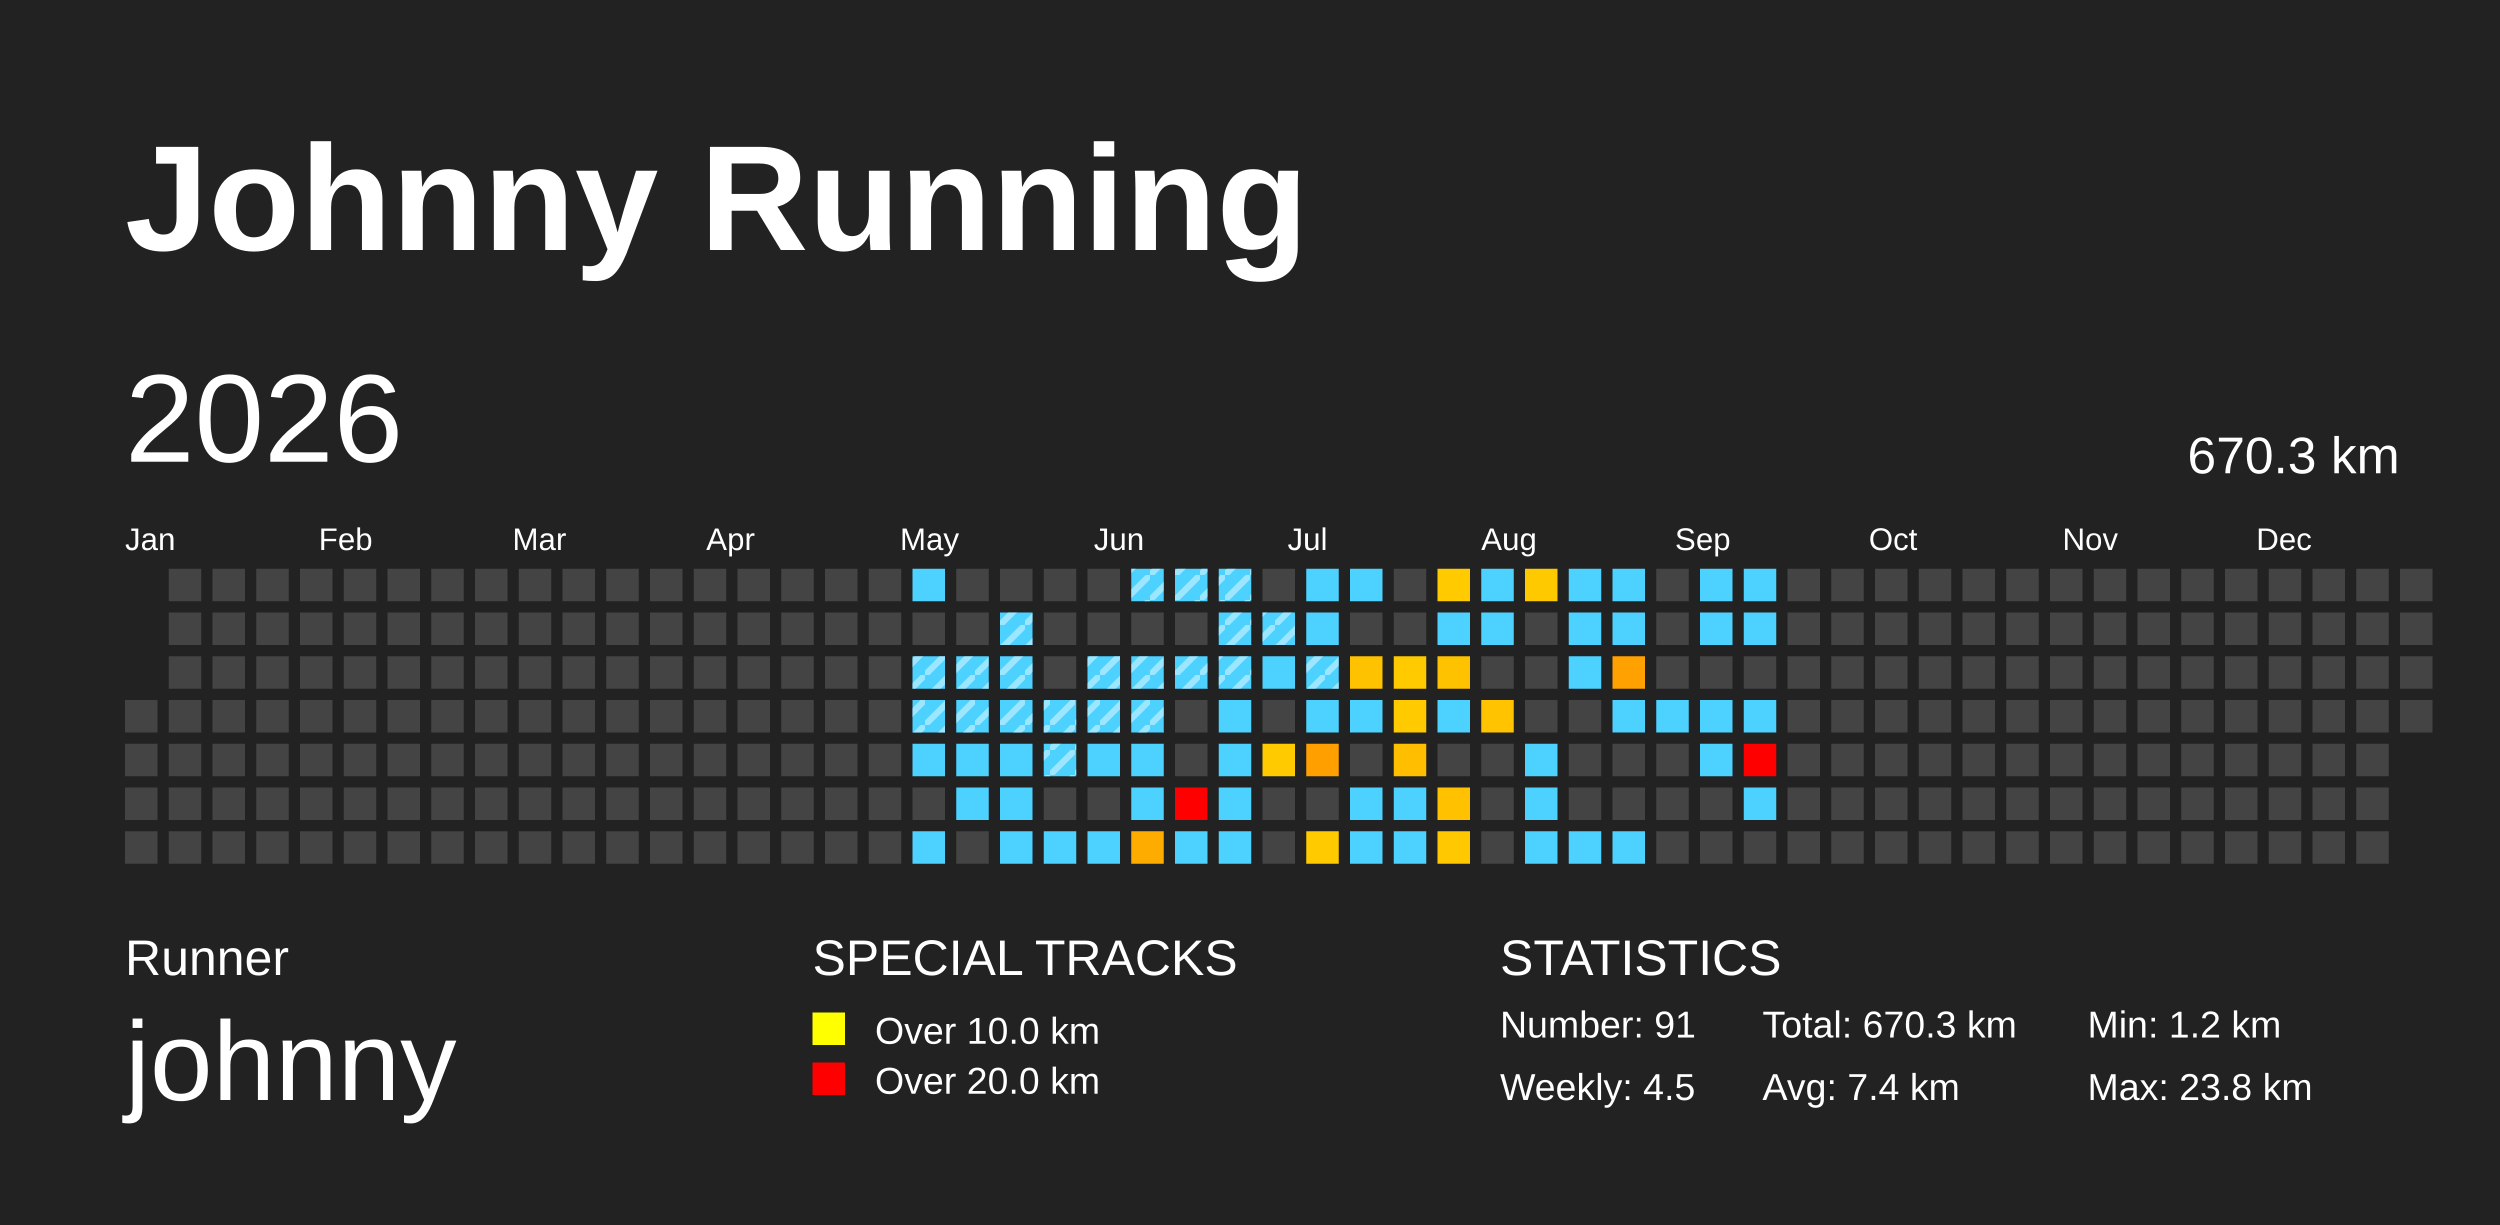
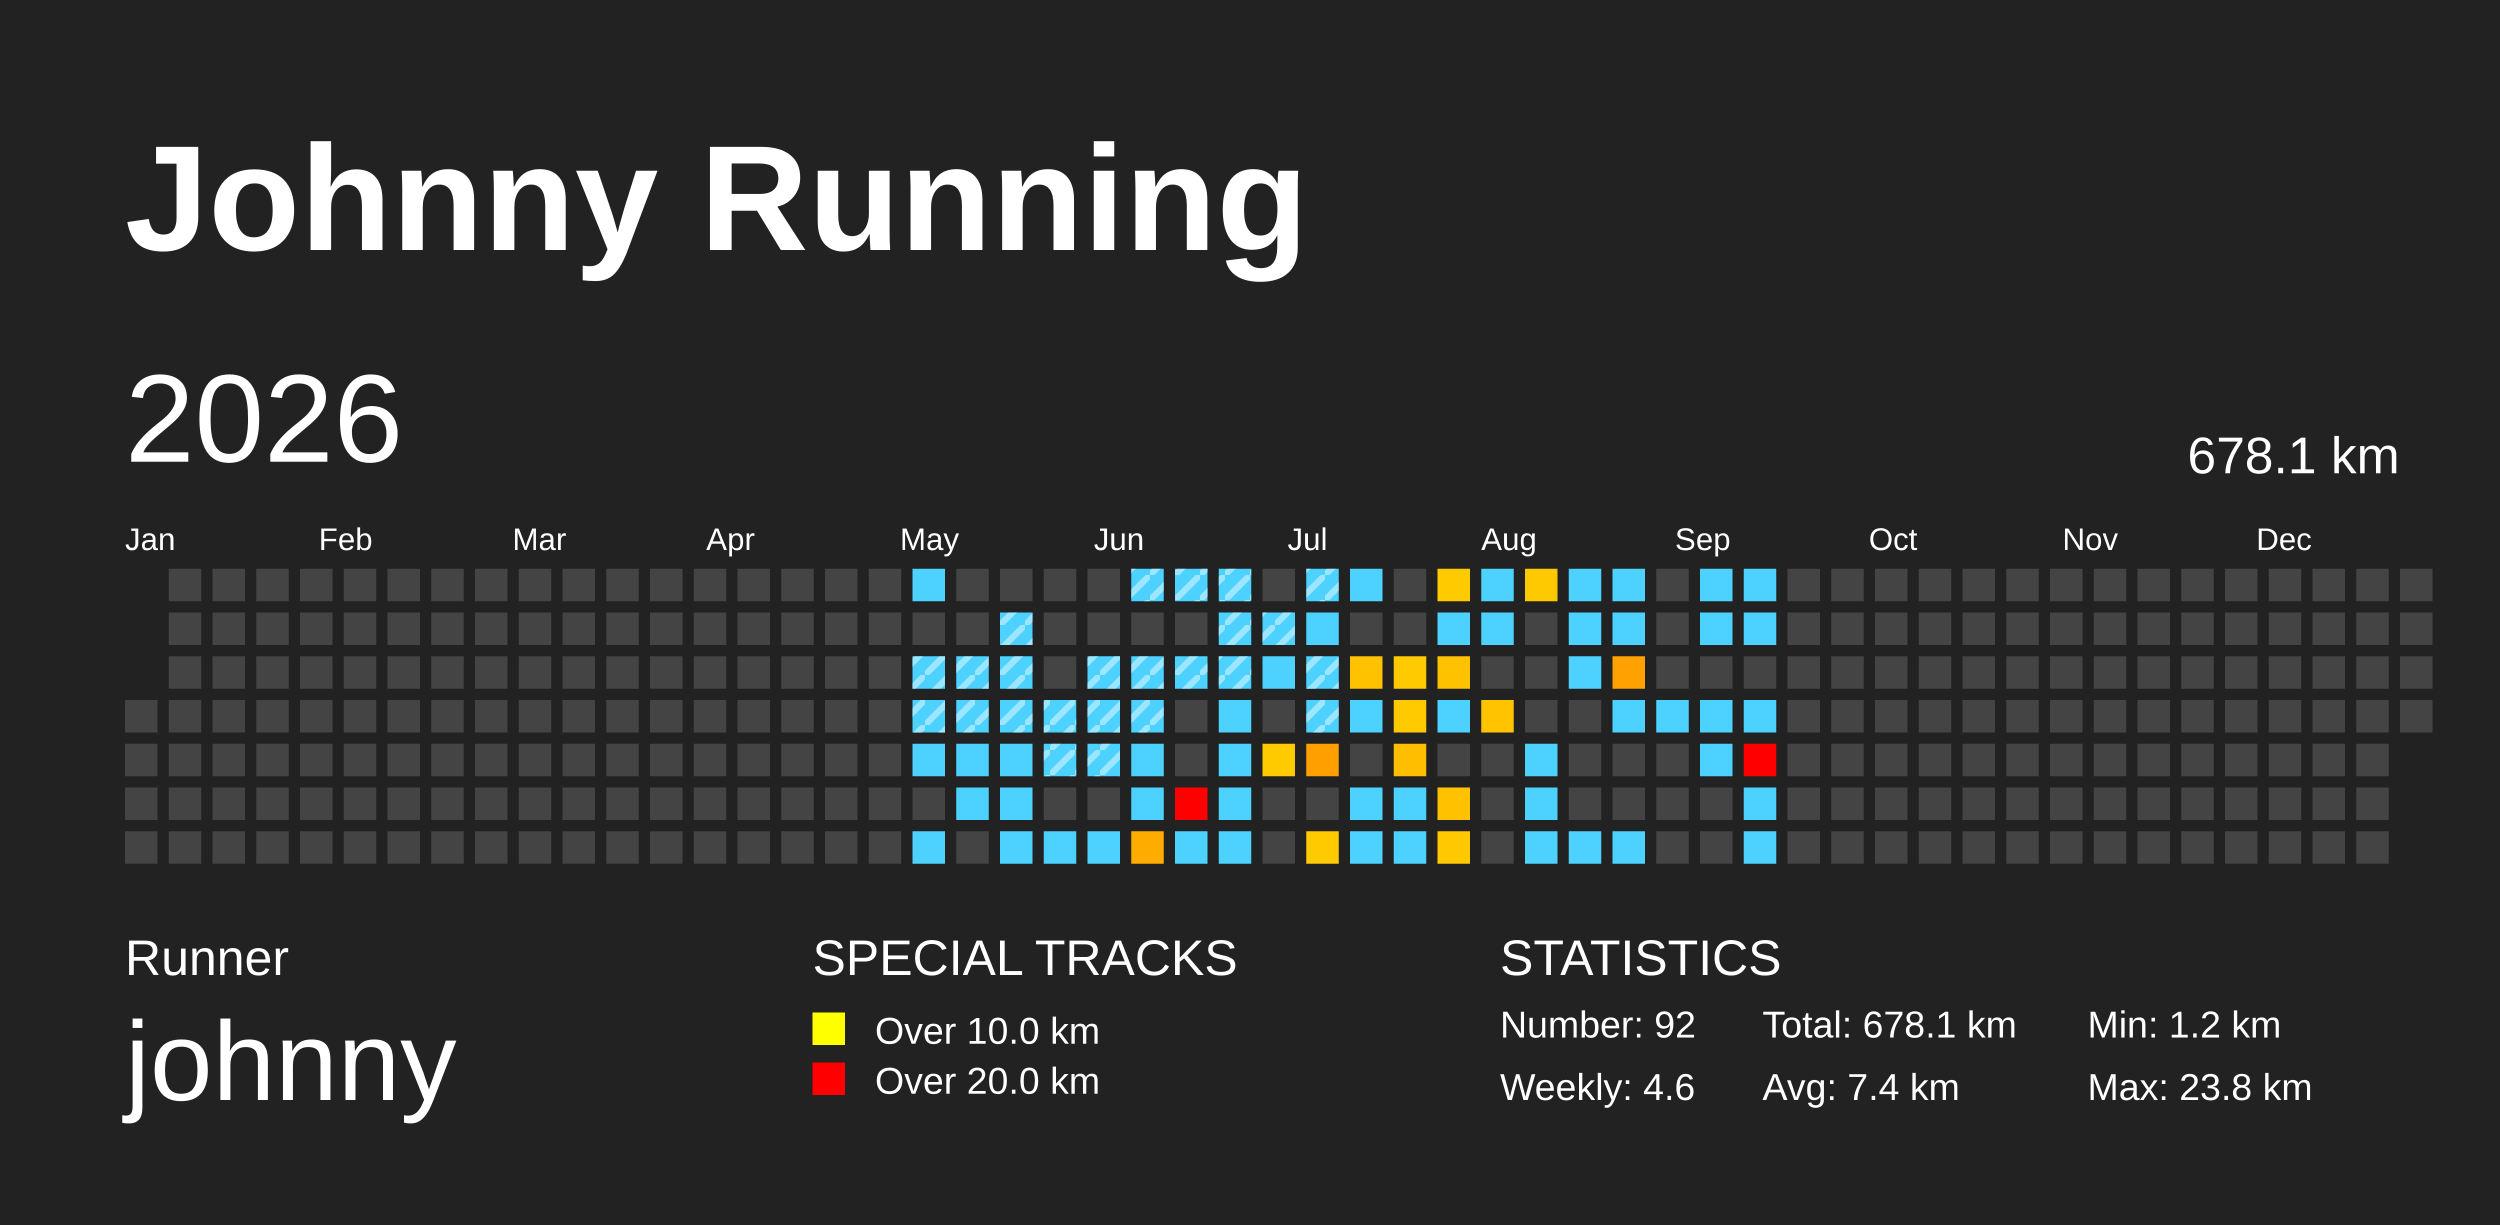
<svg xmlns="http://www.w3.org/2000/svg" baseProfile="full" height="98mm" version="1.1" viewBox="0,0,200,98" width="200mm">
  <defs>
    <pattern height="2" id="indoor-stripe" patternUnits="userSpaceOnUse" width="2">
      <line stroke="white" stroke-opacity="0.45" stroke-width="0.5" x1="0" x2="2" y1="2" y2="0" />
    </pattern>
  </defs>
  <rect fill="#222222" height="98" width="200" x="0" y="0" />
  <text fill="#FFFFFF" style="font-size:12px; font-family:Arial; font-weight:bold;" x="10" y="20">Johnny Running</text>
  <text fill="#FFFFFF" style="font-size:4px; font-family:Arial" x="10" y="78">Runner</text>
  <text fill="#FFFFFF" style="font-size:9px; font-family:Arial" x="10" y="88">johnny</text>
  <text fill="#FFFFFF" style="font-size:4px; font-family:Arial" x="65" y="78">SPECIAL TRACKS</text>
  <rect fill="yellow" height="2.6" width="2.6" x="65" y="81" />
  <text fill="#FFFFFF" style="font-size:3px; font-family:Arial" x="70" y="83.5">Over 10.0 km</text>
  <rect fill="red" height="2.6" width="2.6" x="65" y="85" />
  <text fill="#FFFFFF" style="font-size:3px; font-family:Arial" x="70" y="87.5">Over 20.0 km</text>
  <text fill="#FFFFFF" style="font-size:4px; font-family:Arial" x="120" y="78">STATISTICS</text>
-   <text fill="#FFFFFF" style="font-size:3px; font-family:Arial" x="120" y="83">Number: 91</text>
-   <text fill="#FFFFFF" style="font-size:3px; font-family:Arial" x="120" y="88">Weekly: 4.5</text>
-   <text fill="#FFFFFF" style="font-size:3px; font-family:Arial" x="141" y="83">Total: 670.3 km</text>
+   <text fill="#FFFFFF" style="font-size:3px; font-family:Arial" x="120" y="83">Number: 92</text>
+   <text fill="#FFFFFF" style="font-size:3px; font-family:Arial" x="120" y="88">Weekly: 4.6</text>
+   <text fill="#FFFFFF" style="font-size:3px; font-family:Arial" x="141" y="83">Total: 678.1 km</text>
  <text fill="#FFFFFF" style="font-size:3px; font-family:Arial" x="141" y="88">Avg: 7.4 km</text>
  <text fill="#FFFFFF" style="font-size:3px; font-family:Arial" x="167" y="83">Min: 1.2 km</text>
  <text fill="#FFFFFF" style="font-size:3px; font-family:Arial" x="167" y="88">Max: 23.8 km</text>
  <text dominant-baseline="hanging" fill="#FFFFFF" style="font-size:10.0px; font-family:Arial;" x="10" y="30">2026</text>
-   <text dominant-baseline="hanging" fill="#FFFFFF" style="font-size:4.125px; font-family:Arial;" x="175" y="35">670.3 km</text>
+   <text dominant-baseline="hanging" fill="#FFFFFF" style="font-size:4.125px; font-family:Arial;" x="175" y="35">678.1 km</text>
  <text fill="#FFFFFF" style="font-size:2.5px; font-family:Arial" x="10.0" y="44">Jan</text>
  <text fill="#FFFFFF" style="font-size:2.5px; font-family:Arial" x="25.5" y="44">Feb</text>
  <text fill="#FFFFFF" style="font-size:2.5px; font-family:Arial" x="41.0" y="44">Mar</text>
  <text fill="#FFFFFF" style="font-size:2.5px; font-family:Arial" x="56.5" y="44">Apr</text>
  <text fill="#FFFFFF" style="font-size:2.5px; font-family:Arial" x="72.0" y="44">May</text>
  <text fill="#FFFFFF" style="font-size:2.5px; font-family:Arial" x="87.5" y="44">Jun</text>
  <text fill="#FFFFFF" style="font-size:2.5px; font-family:Arial" x="103.0" y="44">Jul</text>
  <text fill="#FFFFFF" style="font-size:2.5px; font-family:Arial" x="118.5" y="44">Aug</text>
  <text fill="#FFFFFF" style="font-size:2.5px; font-family:Arial" x="134.0" y="44">Sep</text>
  <text fill="#FFFFFF" style="font-size:2.5px; font-family:Arial" x="149.5" y="44">Oct</text>
  <text fill="#FFFFFF" style="font-size:2.5px; font-family:Arial" x="165.0" y="44">Nov</text>
  <text fill="#FFFFFF" style="font-size:2.5px; font-family:Arial" x="180.5" y="44">Dec</text>
  <rect fill="#444444" height="2.6" width="2.6" x="10.0" y="56.0" />
  <rect fill="#444444" height="2.6" width="2.6" x="10.0" y="59.5" />
  <rect fill="#444444" height="2.6" width="2.6" x="10.0" y="63.0" />
  <rect fill="#444444" height="2.6" width="2.6" x="10.0" y="66.5" />
  <rect fill="#444444" height="2.6" width="2.6" x="13.5" y="45.5" />
  <rect fill="#444444" height="2.6" width="2.6" x="13.5" y="49.0" />
  <rect fill="#444444" height="2.6" width="2.6" x="13.5" y="52.5" />
  <rect fill="#444444" height="2.6" width="2.6" x="13.5" y="56.0" />
  <rect fill="#444444" height="2.6" width="2.6" x="13.5" y="59.5" />
  <rect fill="#444444" height="2.6" width="2.6" x="13.5" y="63.0" />
  <rect fill="#444444" height="2.6" width="2.6" x="13.5" y="66.5" />
  <rect fill="#444444" height="2.6" width="2.6" x="17.0" y="45.5" />
  <rect fill="#444444" height="2.6" width="2.6" x="17.0" y="49.0" />
  <rect fill="#444444" height="2.6" width="2.6" x="17.0" y="52.5" />
  <rect fill="#444444" height="2.6" width="2.6" x="17.0" y="56.0" />
  <rect fill="#444444" height="2.6" width="2.6" x="17.0" y="59.5" />
  <rect fill="#444444" height="2.6" width="2.6" x="17.0" y="63.0" />
  <rect fill="#444444" height="2.6" width="2.6" x="17.0" y="66.5" />
  <rect fill="#444444" height="2.6" width="2.6" x="20.5" y="45.5" />
  <rect fill="#444444" height="2.6" width="2.6" x="20.5" y="49.0" />
  <rect fill="#444444" height="2.6" width="2.6" x="20.5" y="52.5" />
  <rect fill="#444444" height="2.6" width="2.6" x="20.5" y="56.0" />
  <rect fill="#444444" height="2.6" width="2.6" x="20.5" y="59.5" />
  <rect fill="#444444" height="2.6" width="2.6" x="20.5" y="63.0" />
  <rect fill="#444444" height="2.6" width="2.6" x="20.5" y="66.5" />
  <rect fill="#444444" height="2.6" width="2.6" x="24.0" y="45.5" />
  <rect fill="#444444" height="2.6" width="2.6" x="24.0" y="49.0" />
  <rect fill="#444444" height="2.6" width="2.6" x="24.0" y="52.5" />
  <rect fill="#444444" height="2.6" width="2.6" x="24.0" y="56.0" />
  <rect fill="#444444" height="2.6" width="2.6" x="24.0" y="59.5" />
  <rect fill="#444444" height="2.6" width="2.6" x="24.0" y="63.0" />
  <rect fill="#444444" height="2.6" width="2.6" x="24.0" y="66.5" />
  <rect fill="#444444" height="2.6" width="2.6" x="27.5" y="45.5" />
  <rect fill="#444444" height="2.6" width="2.6" x="27.5" y="49.0" />
  <rect fill="#444444" height="2.6" width="2.6" x="27.5" y="52.5" />
  <rect fill="#444444" height="2.6" width="2.6" x="27.5" y="56.0" />
  <rect fill="#444444" height="2.6" width="2.6" x="27.5" y="59.5" />
  <rect fill="#444444" height="2.6" width="2.6" x="27.5" y="63.0" />
  <rect fill="#444444" height="2.6" width="2.6" x="27.5" y="66.5" />
  <rect fill="#444444" height="2.6" width="2.6" x="31.0" y="45.5" />
  <rect fill="#444444" height="2.6" width="2.6" x="31.0" y="49.0" />
  <rect fill="#444444" height="2.6" width="2.6" x="31.0" y="52.5" />
  <rect fill="#444444" height="2.6" width="2.6" x="31.0" y="56.0" />
  <rect fill="#444444" height="2.6" width="2.6" x="31.0" y="59.5" />
  <rect fill="#444444" height="2.6" width="2.6" x="31.0" y="63.0" />
  <rect fill="#444444" height="2.6" width="2.6" x="31.0" y="66.5" />
  <rect fill="#444444" height="2.6" width="2.6" x="34.5" y="45.5" />
  <rect fill="#444444" height="2.6" width="2.6" x="34.5" y="49.0" />
  <rect fill="#444444" height="2.6" width="2.6" x="34.5" y="52.5" />
  <rect fill="#444444" height="2.6" width="2.6" x="34.5" y="56.0" />
  <rect fill="#444444" height="2.6" width="2.6" x="34.5" y="59.5" />
  <rect fill="#444444" height="2.6" width="2.6" x="34.5" y="63.0" />
  <rect fill="#444444" height="2.6" width="2.6" x="34.5" y="66.5" />
  <rect fill="#444444" height="2.6" width="2.6" x="38.0" y="45.5" />
  <rect fill="#444444" height="2.6" width="2.6" x="38.0" y="49.0" />
  <rect fill="#444444" height="2.6" width="2.6" x="38.0" y="52.5" />
  <rect fill="#444444" height="2.6" width="2.6" x="38.0" y="56.0" />
  <rect fill="#444444" height="2.6" width="2.6" x="38.0" y="59.5" />
  <rect fill="#444444" height="2.6" width="2.6" x="38.0" y="63.0" />
  <rect fill="#444444" height="2.6" width="2.6" x="38.0" y="66.5" />
  <rect fill="#444444" height="2.6" width="2.6" x="41.5" y="45.5" />
  <rect fill="#444444" height="2.6" width="2.6" x="41.5" y="49.0" />
  <rect fill="#444444" height="2.6" width="2.6" x="41.5" y="52.5" />
  <rect fill="#444444" height="2.6" width="2.6" x="41.5" y="56.0" />
  <rect fill="#444444" height="2.6" width="2.6" x="41.5" y="59.5" />
  <rect fill="#444444" height="2.6" width="2.6" x="41.5" y="63.0" />
  <rect fill="#444444" height="2.6" width="2.6" x="41.5" y="66.5" />
  <rect fill="#444444" height="2.6" width="2.6" x="45.0" y="45.5" />
  <rect fill="#444444" height="2.6" width="2.6" x="45.0" y="49.0" />
  <rect fill="#444444" height="2.6" width="2.6" x="45.0" y="52.5" />
  <rect fill="#444444" height="2.6" width="2.6" x="45.0" y="56.0" />
  <rect fill="#444444" height="2.6" width="2.6" x="45.0" y="59.5" />
  <rect fill="#444444" height="2.6" width="2.6" x="45.0" y="63.0" />
  <rect fill="#444444" height="2.6" width="2.6" x="45.0" y="66.5" />
  <rect fill="#444444" height="2.6" width="2.6" x="48.5" y="45.5" />
  <rect fill="#444444" height="2.6" width="2.6" x="48.5" y="49.0" />
  <rect fill="#444444" height="2.6" width="2.6" x="48.5" y="52.5" />
  <rect fill="#444444" height="2.6" width="2.6" x="48.5" y="56.0" />
  <rect fill="#444444" height="2.6" width="2.6" x="48.5" y="59.5" />
  <rect fill="#444444" height="2.6" width="2.6" x="48.5" y="63.0" />
  <rect fill="#444444" height="2.6" width="2.6" x="48.5" y="66.5" />
  <rect fill="#444444" height="2.6" width="2.6" x="52.0" y="45.5" />
  <rect fill="#444444" height="2.6" width="2.6" x="52.0" y="49.0" />
  <rect fill="#444444" height="2.6" width="2.6" x="52.0" y="52.5" />
  <rect fill="#444444" height="2.6" width="2.6" x="52.0" y="56.0" />
  <rect fill="#444444" height="2.6" width="2.6" x="52.0" y="59.5" />
  <rect fill="#444444" height="2.6" width="2.6" x="52.0" y="63.0" />
  <rect fill="#444444" height="2.6" width="2.6" x="52.0" y="66.5" />
  <rect fill="#444444" height="2.6" width="2.6" x="55.5" y="45.5" />
  <rect fill="#444444" height="2.6" width="2.6" x="55.5" y="49.0" />
  <rect fill="#444444" height="2.6" width="2.6" x="55.5" y="52.5" />
  <rect fill="#444444" height="2.6" width="2.6" x="55.5" y="56.0" />
  <rect fill="#444444" height="2.6" width="2.6" x="55.5" y="59.5" />
  <rect fill="#444444" height="2.6" width="2.6" x="55.5" y="63.0" />
  <rect fill="#444444" height="2.6" width="2.6" x="55.5" y="66.5" />
  <rect fill="#444444" height="2.6" width="2.6" x="59.0" y="45.5" />
  <rect fill="#444444" height="2.6" width="2.6" x="59.0" y="49.0" />
  <rect fill="#444444" height="2.6" width="2.6" x="59.0" y="52.5" />
  <rect fill="#444444" height="2.6" width="2.6" x="59.0" y="56.0" />
  <rect fill="#444444" height="2.6" width="2.6" x="59.0" y="59.5" />
  <rect fill="#444444" height="2.6" width="2.6" x="59.0" y="63.0" />
  <rect fill="#444444" height="2.6" width="2.6" x="59.0" y="66.5" />
  <rect fill="#444444" height="2.6" width="2.6" x="62.5" y="45.5" />
  <rect fill="#444444" height="2.6" width="2.6" x="62.5" y="49.0" />
  <rect fill="#444444" height="2.6" width="2.6" x="62.5" y="52.5" />
  <rect fill="#444444" height="2.6" width="2.6" x="62.5" y="56.0" />
  <rect fill="#444444" height="2.6" width="2.6" x="62.5" y="59.5" />
  <rect fill="#444444" height="2.6" width="2.6" x="62.5" y="63.0" />
  <rect fill="#444444" height="2.6" width="2.6" x="62.5" y="66.5" />
  <rect fill="#444444" height="2.6" width="2.6" x="66.0" y="45.5" />
  <rect fill="#444444" height="2.6" width="2.6" x="66.0" y="49.0" />
  <rect fill="#444444" height="2.6" width="2.6" x="66.0" y="52.5" />
  <rect fill="#444444" height="2.6" width="2.6" x="66.0" y="56.0" />
  <rect fill="#444444" height="2.6" width="2.6" x="66.0" y="59.5" />
  <rect fill="#444444" height="2.6" width="2.6" x="66.0" y="63.0" />
  <rect fill="#444444" height="2.6" width="2.6" x="66.0" y="66.5" />
  <rect fill="#444444" height="2.6" width="2.6" x="69.5" y="45.5" />
  <rect fill="#444444" height="2.6" width="2.6" x="69.5" y="49.0" />
  <rect fill="#444444" height="2.6" width="2.6" x="69.5" y="52.5" />
  <rect fill="#444444" height="2.6" width="2.6" x="69.5" y="56.0" />
  <rect fill="#444444" height="2.6" width="2.6" x="69.5" y="59.5" />
  <rect fill="#444444" height="2.6" width="2.6" x="69.5" y="63.0" />
  <rect fill="#444444" height="2.6" width="2.6" x="69.5" y="66.5" />
  <rect fill="#4dd2ff" height="2.6" width="2.6" x="73.0" y="45.5" />
  <rect fill="#444444" height="2.6" width="2.6" x="73.0" y="49.0" />
  <rect fill="#4dd2ff" height="2.6" width="2.6" x="73.0" y="52.5" />
  <rect fill="url(#indoor-stripe)" height="2.6" style="pointer-events: none;" width="2.6" x="73.0" y="52.5" />
  <rect fill="#4dd2ff" height="2.6" width="2.6" x="73.0" y="56.0" />
  <rect fill="url(#indoor-stripe)" height="2.6" style="pointer-events: none;" width="2.6" x="73.0" y="56.0" />
  <rect fill="#4dd2ff" height="2.6" width="2.6" x="73.0" y="59.5" />
  <rect fill="#444444" height="2.6" width="2.6" x="73.0" y="63.0" />
  <rect fill="#4dd2ff" height="2.6" width="2.6" x="73.0" y="66.5" />
  <rect fill="#444444" height="2.6" width="2.6" x="76.5" y="45.5" />
  <rect fill="#444444" height="2.6" width="2.6" x="76.5" y="49.0" />
  <rect fill="#4dd2ff" height="2.6" width="2.6" x="76.5" y="52.5" />
  <rect fill="url(#indoor-stripe)" height="2.6" style="pointer-events: none;" width="2.6" x="76.5" y="52.5" />
  <rect fill="#4dd2ff" height="2.6" width="2.6" x="76.5" y="56.0" />
  <rect fill="url(#indoor-stripe)" height="2.6" style="pointer-events: none;" width="2.6" x="76.5" y="56.0" />
  <rect fill="#4dd2ff" height="2.6" width="2.6" x="76.5" y="59.5" />
  <rect fill="#4dd2ff" height="2.6" width="2.6" x="76.5" y="63.0" />
  <rect fill="#444444" height="2.6" width="2.6" x="76.5" y="66.5" />
  <rect fill="#444444" height="2.6" width="2.6" x="80.0" y="45.5" />
  <rect fill="#4dd2ff" height="2.6" width="2.6" x="80.0" y="49.0" />
  <rect fill="url(#indoor-stripe)" height="2.6" style="pointer-events: none;" width="2.6" x="80.0" y="49.0" />
  <rect fill="#4dd2ff" height="2.6" width="2.6" x="80.0" y="52.5" />
  <rect fill="url(#indoor-stripe)" height="2.6" style="pointer-events: none;" width="2.6" x="80.0" y="52.5" />
  <rect fill="#4dd2ff" height="2.6" width="2.6" x="80.0" y="56.0" />
  <rect fill="url(#indoor-stripe)" height="2.6" style="pointer-events: none;" width="2.6" x="80.0" y="56.0" />
  <rect fill="#4dd2ff" height="2.6" width="2.6" x="80.0" y="59.5" />
  <rect fill="#4dd2ff" height="2.6" width="2.6" x="80.0" y="63.0" />
  <rect fill="#4dd2ff" height="2.6" width="2.6" x="80.0" y="66.5" />
  <rect fill="#444444" height="2.6" width="2.6" x="83.5" y="45.5" />
  <rect fill="#444444" height="2.6" width="2.6" x="83.5" y="49.0" />
  <rect fill="#444444" height="2.6" width="2.6" x="83.5" y="52.5" />
  <rect fill="#4dd2ff" height="2.6" width="2.6" x="83.5" y="56.0" />
  <rect fill="url(#indoor-stripe)" height="2.6" style="pointer-events: none;" width="2.6" x="83.5" y="56.0" />
  <rect fill="#4dd2ff" height="2.6" width="2.6" x="83.5" y="59.5" />
  <rect fill="url(#indoor-stripe)" height="2.6" style="pointer-events: none;" width="2.6" x="83.5" y="59.5" />
  <rect fill="#444444" height="2.6" width="2.6" x="83.5" y="63.0" />
  <rect fill="#4dd2ff" height="2.6" width="2.6" x="83.5" y="66.5" />
  <rect fill="#444444" height="2.6" width="2.6" x="87.0" y="45.5" />
  <rect fill="#444444" height="2.6" width="2.6" x="87.0" y="49.0" />
  <rect fill="#4dd2ff" height="2.6" width="2.6" x="87.0" y="52.5" />
  <rect fill="url(#indoor-stripe)" height="2.6" style="pointer-events: none;" width="2.6" x="87.0" y="52.5" />
  <rect fill="#4dd2ff" height="2.6" width="2.6" x="87.0" y="56.0" />
  <rect fill="url(#indoor-stripe)" height="2.6" style="pointer-events: none;" width="2.6" x="87.0" y="56.0" />
  <rect fill="#4dd2ff" height="2.6" width="2.6" x="87.0" y="59.5" />
+   <rect fill="url(#indoor-stripe)" height="2.6" style="pointer-events: none;" width="2.6" x="87.0" y="59.5" />
  <rect fill="#444444" height="2.6" width="2.6" x="87.0" y="63.0" />
  <rect fill="#4dd2ff" height="2.6" width="2.6" x="87.0" y="66.5" />
  <rect fill="#4dd2ff" height="2.6" width="2.6" x="90.5" y="45.5" />
  <rect fill="url(#indoor-stripe)" height="2.6" style="pointer-events: none;" width="2.6" x="90.5" y="45.5" />
  <rect fill="#444444" height="2.6" width="2.6" x="90.5" y="49.0" />
  <rect fill="#4dd2ff" height="2.6" width="2.6" x="90.5" y="52.5" />
  <rect fill="url(#indoor-stripe)" height="2.6" style="pointer-events: none;" width="2.6" x="90.5" y="52.5" />
  <rect fill="#4dd2ff" height="2.6" width="2.6" x="90.5" y="56.0" />
  <rect fill="url(#indoor-stripe)" height="2.6" style="pointer-events: none;" width="2.6" x="90.5" y="56.0" />
  <rect fill="#4dd2ff" height="2.6" width="2.6" x="90.5" y="59.5" />
  <rect fill="#4dd2ff" height="2.6" width="2.6" x="90.5" y="63.0" />
  <rect fill="#ffac00" height="2.6" width="2.6" x="90.5" y="66.5" />
  <rect fill="#4dd2ff" height="2.6" width="2.6" x="94.0" y="45.5" />
  <rect fill="url(#indoor-stripe)" height="2.6" style="pointer-events: none;" width="2.6" x="94.0" y="45.5" />
  <rect fill="#444444" height="2.6" width="2.6" x="94.0" y="49.0" />
  <rect fill="#4dd2ff" height="2.6" width="2.6" x="94.0" y="52.5" />
  <rect fill="url(#indoor-stripe)" height="2.6" style="pointer-events: none;" width="2.6" x="94.0" y="52.5" />
  <rect fill="#444444" height="2.6" width="2.6" x="94.0" y="56.0" />
  <rect fill="#444444" height="2.6" width="2.6" x="94.0" y="59.5" />
  <rect fill="red" height="2.6" width="2.6" x="94.0" y="63.0" />
  <rect fill="#4dd2ff" height="2.6" width="2.6" x="94.0" y="66.5" />
  <rect fill="#4dd2ff" height="2.6" width="2.6" x="97.5" y="45.5" />
  <rect fill="url(#indoor-stripe)" height="2.6" style="pointer-events: none;" width="2.6" x="97.5" y="45.5" />
  <rect fill="#4dd2ff" height="2.6" width="2.6" x="97.5" y="49.0" />
  <rect fill="url(#indoor-stripe)" height="2.6" style="pointer-events: none;" width="2.6" x="97.5" y="49.0" />
  <rect fill="#4dd2ff" height="2.6" width="2.6" x="97.5" y="52.5" />
  <rect fill="url(#indoor-stripe)" height="2.6" style="pointer-events: none;" width="2.6" x="97.5" y="52.5" />
  <rect fill="#4dd2ff" height="2.6" width="2.6" x="97.5" y="56.0" />
  <rect fill="#4dd2ff" height="2.6" width="2.6" x="97.5" y="59.5" />
  <rect fill="#4dd2ff" height="2.6" width="2.6" x="97.5" y="63.0" />
  <rect fill="#4dd2ff" height="2.6" width="2.6" x="97.5" y="66.5" />
  <rect fill="#444444" height="2.6" width="2.6" x="101.0" y="45.5" />
  <rect fill="#4dd2ff" height="2.6" width="2.6" x="101.0" y="49.0" />
  <rect fill="url(#indoor-stripe)" height="2.6" style="pointer-events: none;" width="2.6" x="101.0" y="49.0" />
  <rect fill="#4dd2ff" height="2.6" width="2.6" x="101.0" y="52.5" />
  <rect fill="#444444" height="2.6" width="2.6" x="101.0" y="56.0" />
  <rect fill="#ffca00" height="2.6" width="2.6" x="101.0" y="59.5" />
  <rect fill="#444444" height="2.6" width="2.6" x="101.0" y="63.0" />
  <rect fill="#444444" height="2.6" width="2.6" x="101.0" y="66.5" />
  <rect fill="#4dd2ff" height="2.6" width="2.6" x="104.5" y="45.5" />
+   <rect fill="url(#indoor-stripe)" height="2.6" style="pointer-events: none;" width="2.6" x="104.5" y="45.5" />
  <rect fill="#4dd2ff" height="2.6" width="2.6" x="104.5" y="49.0" />
  <rect fill="#4dd2ff" height="2.6" width="2.6" x="104.5" y="52.5" />
  <rect fill="url(#indoor-stripe)" height="2.6" style="pointer-events: none;" width="2.6" x="104.5" y="52.5" />
  <rect fill="#4dd2ff" height="2.6" width="2.6" x="104.5" y="56.0" />
+   <rect fill="url(#indoor-stripe)" height="2.6" style="pointer-events: none;" width="2.6" x="104.5" y="56.0" />
  <rect fill="#ff9f00" height="2.6" width="2.6" x="104.5" y="59.5" />
  <rect fill="#444444" height="2.6" width="2.6" x="104.5" y="63.0" />
  <rect fill="#ffca00" height="2.6" width="2.6" x="104.5" y="66.5" />
  <rect fill="#4dd2ff" height="2.6" width="2.6" x="108.0" y="45.5" />
  <rect fill="#444444" height="2.6" width="2.6" x="108.0" y="49.0" />
  <rect fill="#ffc200" height="2.6" width="2.6" x="108.0" y="52.5" />
  <rect fill="#4dd2ff" height="2.6" width="2.6" x="108.0" y="56.0" />
  <rect fill="#444444" height="2.6" width="2.6" x="108.0" y="59.5" />
  <rect fill="#4dd2ff" height="2.6" width="2.6" x="108.0" y="63.0" />
  <rect fill="#4dd2ff" height="2.6" width="2.6" x="108.0" y="66.5" />
  <rect fill="#444444" height="2.6" width="2.6" x="111.5" y="45.5" />
  <rect fill="#444444" height="2.6" width="2.6" x="111.5" y="49.0" />
  <rect fill="#ffca00" height="2.6" width="2.6" x="111.5" y="52.5" />
  <rect fill="#ffca00" height="2.6" width="2.6" x="111.5" y="56.0" />
  <rect fill="#ffbe00" height="2.6" width="2.6" x="111.5" y="59.5" />
  <rect fill="#4dd2ff" height="2.6" width="2.6" x="111.5" y="63.0" />
  <rect fill="#4dd2ff" height="2.6" width="2.6" x="111.5" y="66.5" />
  <rect fill="#ffca00" height="2.6" width="2.6" x="115.0" y="45.5" />
  <rect fill="#4dd2ff" height="2.6" width="2.6" x="115.0" y="49.0" />
  <rect fill="#ffc200" height="2.6" width="2.6" x="115.0" y="52.5" />
  <rect fill="#4dd2ff" height="2.6" width="2.6" x="115.0" y="56.0" />
  <rect fill="#444444" height="2.6" width="2.6" x="115.0" y="59.5" />
  <rect fill="#ffc100" height="2.6" width="2.6" x="115.0" y="63.0" />
  <rect fill="#ffc800" height="2.6" width="2.6" x="115.0" y="66.5" />
  <rect fill="#4dd2ff" height="2.6" width="2.6" x="118.5" y="45.5" />
  <rect fill="#4dd2ff" height="2.6" width="2.6" x="118.5" y="49.0" />
  <rect fill="#444444" height="2.6" width="2.6" x="118.5" y="52.5" />
  <rect fill="#ffc300" height="2.6" width="2.6" x="118.5" y="56.0" />
  <rect fill="#444444" height="2.6" width="2.6" x="118.5" y="59.5" />
  <rect fill="#444444" height="2.6" width="2.6" x="118.5" y="63.0" />
  <rect fill="#444444" height="2.6" width="2.6" x="118.5" y="66.5" />
  <rect fill="#ffc900" height="2.6" width="2.6" x="122.0" y="45.5" />
  <rect fill="#444444" height="2.6" width="2.6" x="122.0" y="49.0" />
  <rect fill="#444444" height="2.6" width="2.6" x="122.0" y="52.5" />
  <rect fill="#444444" height="2.6" width="2.6" x="122.0" y="56.0" />
  <rect fill="#4dd2ff" height="2.6" width="2.6" x="122.0" y="59.5" />
  <rect fill="#4dd2ff" height="2.6" width="2.6" x="122.0" y="63.0" />
  <rect fill="#4dd2ff" height="2.6" width="2.6" x="122.0" y="66.5" />
  <rect fill="#4dd2ff" height="2.6" width="2.6" x="125.5" y="45.5" />
  <rect fill="#4dd2ff" height="2.6" width="2.6" x="125.5" y="49.0" />
  <rect fill="#4dd2ff" height="2.6" width="2.6" x="125.5" y="52.5" />
  <rect fill="#444444" height="2.6" width="2.6" x="125.5" y="56.0" />
  <rect fill="#444444" height="2.6" width="2.6" x="125.5" y="59.5" />
  <rect fill="#444444" height="2.6" width="2.6" x="125.5" y="63.0" />
  <rect fill="#4dd2ff" height="2.6" width="2.6" x="125.5" y="66.5" />
  <rect fill="#4dd2ff" height="2.6" width="2.6" x="129.0" y="45.5" />
  <rect fill="#4dd2ff" height="2.6" width="2.6" x="129.0" y="49.0" />
  <rect fill="#ffa100" height="2.6" width="2.6" x="129.0" y="52.5" />
  <rect fill="#4dd2ff" height="2.6" width="2.6" x="129.0" y="56.0" />
  <rect fill="#444444" height="2.6" width="2.6" x="129.0" y="59.5" />
  <rect fill="#444444" height="2.6" width="2.6" x="129.0" y="63.0" />
  <rect fill="#4dd2ff" height="2.6" width="2.6" x="129.0" y="66.5" />
  <rect fill="#444444" height="2.6" width="2.6" x="132.5" y="45.5" />
  <rect fill="#444444" height="2.6" width="2.6" x="132.5" y="49.0" />
  <rect fill="#444444" height="2.6" width="2.6" x="132.5" y="52.5" />
  <rect fill="#4dd2ff" height="2.6" width="2.6" x="132.5" y="56.0" />
  <rect fill="#444444" height="2.6" width="2.6" x="132.5" y="59.5" />
  <rect fill="#444444" height="2.6" width="2.6" x="132.5" y="63.0" />
  <rect fill="#444444" height="2.6" width="2.6" x="132.5" y="66.5" />
  <rect fill="#4dd2ff" height="2.6" width="2.6" x="136.0" y="45.5" />
  <rect fill="#4dd2ff" height="2.6" width="2.6" x="136.0" y="49.0" />
  <rect fill="#444444" height="2.6" width="2.6" x="136.0" y="52.5" />
  <rect fill="#4dd2ff" height="2.6" width="2.6" x="136.0" y="56.0" />
  <rect fill="#4dd2ff" height="2.6" width="2.6" x="136.0" y="59.5" />
  <rect fill="#444444" height="2.6" width="2.6" x="136.0" y="63.0" />
  <rect fill="#444444" height="2.6" width="2.6" x="136.0" y="66.5" />
  <rect fill="#4dd2ff" height="2.6" width="2.6" x="139.5" y="45.5" />
  <rect fill="#4dd2ff" height="2.6" width="2.6" x="139.5" y="49.0" />
  <rect fill="#444444" height="2.6" width="2.6" x="139.5" y="52.5" />
  <rect fill="#4dd2ff" height="2.6" width="2.6" x="139.5" y="56.0" />
  <rect fill="red" height="2.6" width="2.6" x="139.5" y="59.5" />
  <rect fill="#4dd2ff" height="2.6" width="2.6" x="139.5" y="63.0" />
-   <rect fill="#444444" height="2.6" width="2.6" x="139.5" y="66.5" />
+   <rect fill="#4dd2ff" height="2.6" width="2.6" x="139.5" y="66.5" />
  <rect fill="#444444" height="2.6" width="2.6" x="143.0" y="45.5" />
  <rect fill="#444444" height="2.6" width="2.6" x="143.0" y="49.0" />
  <rect fill="#444444" height="2.6" width="2.6" x="143.0" y="52.5" />
  <rect fill="#444444" height="2.6" width="2.6" x="143.0" y="56.0" />
  <rect fill="#444444" height="2.6" width="2.6" x="143.0" y="59.5" />
  <rect fill="#444444" height="2.6" width="2.6" x="143.0" y="63.0" />
  <rect fill="#444444" height="2.6" width="2.6" x="143.0" y="66.5" />
  <rect fill="#444444" height="2.6" width="2.6" x="146.5" y="45.5" />
  <rect fill="#444444" height="2.6" width="2.6" x="146.5" y="49.0" />
  <rect fill="#444444" height="2.6" width="2.6" x="146.5" y="52.5" />
  <rect fill="#444444" height="2.6" width="2.6" x="146.5" y="56.0" />
  <rect fill="#444444" height="2.6" width="2.6" x="146.5" y="59.5" />
  <rect fill="#444444" height="2.6" width="2.6" x="146.5" y="63.0" />
  <rect fill="#444444" height="2.6" width="2.6" x="146.5" y="66.5" />
  <rect fill="#444444" height="2.6" width="2.6" x="150.0" y="45.5" />
  <rect fill="#444444" height="2.6" width="2.6" x="150.0" y="49.0" />
  <rect fill="#444444" height="2.6" width="2.6" x="150.0" y="52.5" />
  <rect fill="#444444" height="2.6" width="2.6" x="150.0" y="56.0" />
  <rect fill="#444444" height="2.6" width="2.6" x="150.0" y="59.5" />
  <rect fill="#444444" height="2.6" width="2.6" x="150.0" y="63.0" />
  <rect fill="#444444" height="2.6" width="2.6" x="150.0" y="66.5" />
  <rect fill="#444444" height="2.6" width="2.6" x="153.5" y="45.5" />
  <rect fill="#444444" height="2.6" width="2.6" x="153.5" y="49.0" />
  <rect fill="#444444" height="2.6" width="2.6" x="153.5" y="52.5" />
  <rect fill="#444444" height="2.6" width="2.6" x="153.5" y="56.0" />
  <rect fill="#444444" height="2.6" width="2.6" x="153.5" y="59.5" />
  <rect fill="#444444" height="2.6" width="2.6" x="153.5" y="63.0" />
  <rect fill="#444444" height="2.6" width="2.6" x="153.5" y="66.5" />
  <rect fill="#444444" height="2.6" width="2.6" x="157.0" y="45.5" />
  <rect fill="#444444" height="2.6" width="2.6" x="157.0" y="49.0" />
  <rect fill="#444444" height="2.6" width="2.6" x="157.0" y="52.5" />
  <rect fill="#444444" height="2.6" width="2.6" x="157.0" y="56.0" />
  <rect fill="#444444" height="2.6" width="2.6" x="157.0" y="59.5" />
  <rect fill="#444444" height="2.6" width="2.6" x="157.0" y="63.0" />
  <rect fill="#444444" height="2.6" width="2.6" x="157.0" y="66.5" />
  <rect fill="#444444" height="2.6" width="2.6" x="160.5" y="45.5" />
  <rect fill="#444444" height="2.6" width="2.6" x="160.5" y="49.0" />
  <rect fill="#444444" height="2.6" width="2.6" x="160.5" y="52.5" />
  <rect fill="#444444" height="2.6" width="2.6" x="160.5" y="56.0" />
  <rect fill="#444444" height="2.6" width="2.6" x="160.5" y="59.5" />
  <rect fill="#444444" height="2.6" width="2.6" x="160.5" y="63.0" />
  <rect fill="#444444" height="2.6" width="2.6" x="160.5" y="66.5" />
  <rect fill="#444444" height="2.6" width="2.6" x="164.0" y="45.5" />
  <rect fill="#444444" height="2.6" width="2.6" x="164.0" y="49.0" />
  <rect fill="#444444" height="2.6" width="2.6" x="164.0" y="52.5" />
  <rect fill="#444444" height="2.6" width="2.6" x="164.0" y="56.0" />
  <rect fill="#444444" height="2.6" width="2.6" x="164.0" y="59.5" />
  <rect fill="#444444" height="2.6" width="2.6" x="164.0" y="63.0" />
  <rect fill="#444444" height="2.6" width="2.6" x="164.0" y="66.5" />
  <rect fill="#444444" height="2.6" width="2.6" x="167.5" y="45.5" />
  <rect fill="#444444" height="2.6" width="2.6" x="167.5" y="49.0" />
  <rect fill="#444444" height="2.6" width="2.6" x="167.5" y="52.5" />
  <rect fill="#444444" height="2.6" width="2.6" x="167.5" y="56.0" />
  <rect fill="#444444" height="2.6" width="2.6" x="167.5" y="59.5" />
  <rect fill="#444444" height="2.6" width="2.6" x="167.5" y="63.0" />
  <rect fill="#444444" height="2.6" width="2.6" x="167.5" y="66.5" />
  <rect fill="#444444" height="2.6" width="2.6" x="171.0" y="45.5" />
  <rect fill="#444444" height="2.6" width="2.6" x="171.0" y="49.0" />
  <rect fill="#444444" height="2.6" width="2.6" x="171.0" y="52.5" />
  <rect fill="#444444" height="2.6" width="2.6" x="171.0" y="56.0" />
  <rect fill="#444444" height="2.6" width="2.6" x="171.0" y="59.5" />
  <rect fill="#444444" height="2.6" width="2.6" x="171.0" y="63.0" />
  <rect fill="#444444" height="2.6" width="2.6" x="171.0" y="66.5" />
  <rect fill="#444444" height="2.6" width="2.6" x="174.5" y="45.5" />
  <rect fill="#444444" height="2.6" width="2.6" x="174.5" y="49.0" />
  <rect fill="#444444" height="2.6" width="2.6" x="174.5" y="52.5" />
  <rect fill="#444444" height="2.6" width="2.6" x="174.5" y="56.0" />
  <rect fill="#444444" height="2.6" width="2.6" x="174.5" y="59.5" />
  <rect fill="#444444" height="2.6" width="2.6" x="174.5" y="63.0" />
  <rect fill="#444444" height="2.6" width="2.6" x="174.5" y="66.5" />
  <rect fill="#444444" height="2.6" width="2.6" x="178.0" y="45.5" />
  <rect fill="#444444" height="2.6" width="2.6" x="178.0" y="49.0" />
  <rect fill="#444444" height="2.6" width="2.6" x="178.0" y="52.5" />
  <rect fill="#444444" height="2.6" width="2.6" x="178.0" y="56.0" />
  <rect fill="#444444" height="2.6" width="2.6" x="178.0" y="59.5" />
  <rect fill="#444444" height="2.6" width="2.6" x="178.0" y="63.0" />
  <rect fill="#444444" height="2.6" width="2.6" x="178.0" y="66.5" />
  <rect fill="#444444" height="2.6" width="2.6" x="181.5" y="45.5" />
  <rect fill="#444444" height="2.6" width="2.6" x="181.5" y="49.0" />
  <rect fill="#444444" height="2.6" width="2.6" x="181.5" y="52.5" />
  <rect fill="#444444" height="2.6" width="2.6" x="181.5" y="56.0" />
  <rect fill="#444444" height="2.6" width="2.6" x="181.5" y="59.5" />
  <rect fill="#444444" height="2.6" width="2.6" x="181.5" y="63.0" />
  <rect fill="#444444" height="2.6" width="2.6" x="181.5" y="66.5" />
  <rect fill="#444444" height="2.6" width="2.6" x="185.0" y="45.5" />
  <rect fill="#444444" height="2.6" width="2.6" x="185.0" y="49.0" />
  <rect fill="#444444" height="2.6" width="2.6" x="185.0" y="52.5" />
  <rect fill="#444444" height="2.6" width="2.6" x="185.0" y="56.0" />
  <rect fill="#444444" height="2.6" width="2.6" x="185.0" y="59.5" />
  <rect fill="#444444" height="2.6" width="2.6" x="185.0" y="63.0" />
  <rect fill="#444444" height="2.6" width="2.6" x="185.0" y="66.5" />
  <rect fill="#444444" height="2.6" width="2.6" x="188.5" y="45.5" />
  <rect fill="#444444" height="2.6" width="2.6" x="188.5" y="49.0" />
  <rect fill="#444444" height="2.6" width="2.6" x="188.5" y="52.5" />
  <rect fill="#444444" height="2.6" width="2.6" x="188.5" y="56.0" />
  <rect fill="#444444" height="2.6" width="2.6" x="188.5" y="59.5" />
  <rect fill="#444444" height="2.6" width="2.6" x="188.5" y="63.0" />
  <rect fill="#444444" height="2.6" width="2.6" x="188.5" y="66.5" />
  <rect fill="#444444" height="2.6" width="2.6" x="192.0" y="45.5" />
  <rect fill="#444444" height="2.6" width="2.6" x="192.0" y="49.0" />
  <rect fill="#444444" height="2.6" width="2.6" x="192.0" y="52.5" />
  <rect fill="#444444" height="2.6" width="2.6" x="192.0" y="56.0" />
</svg>
